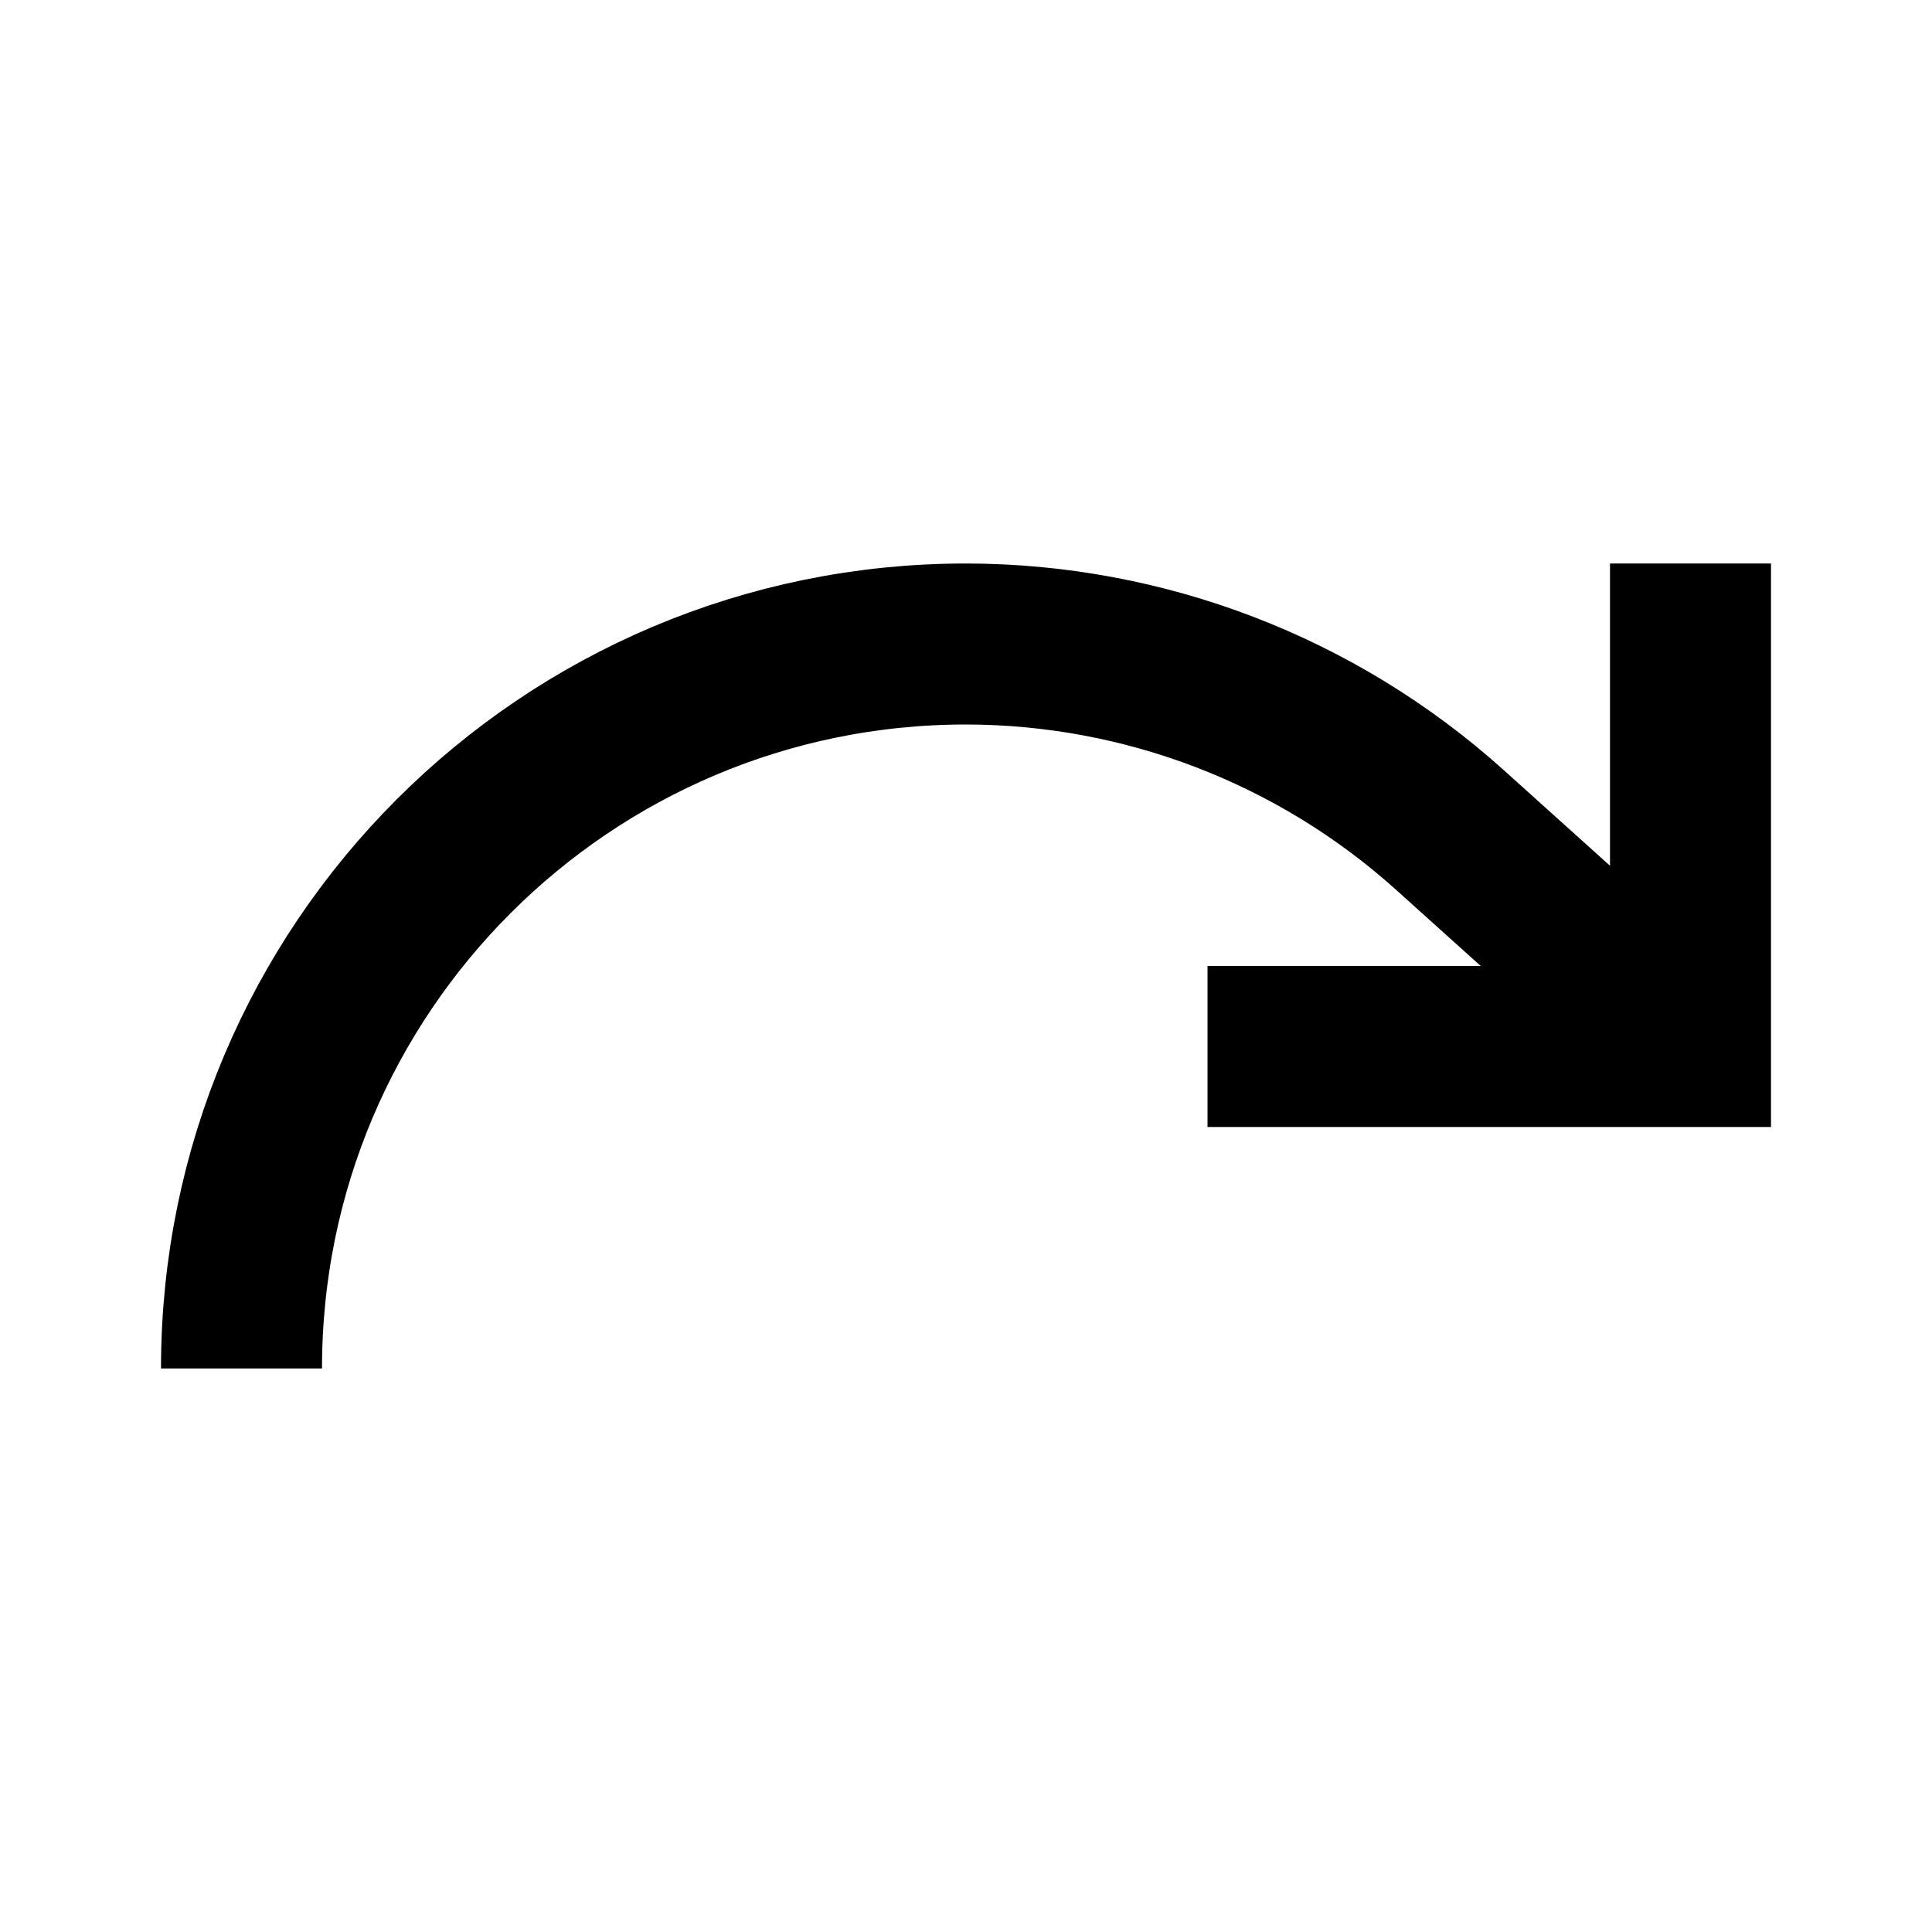
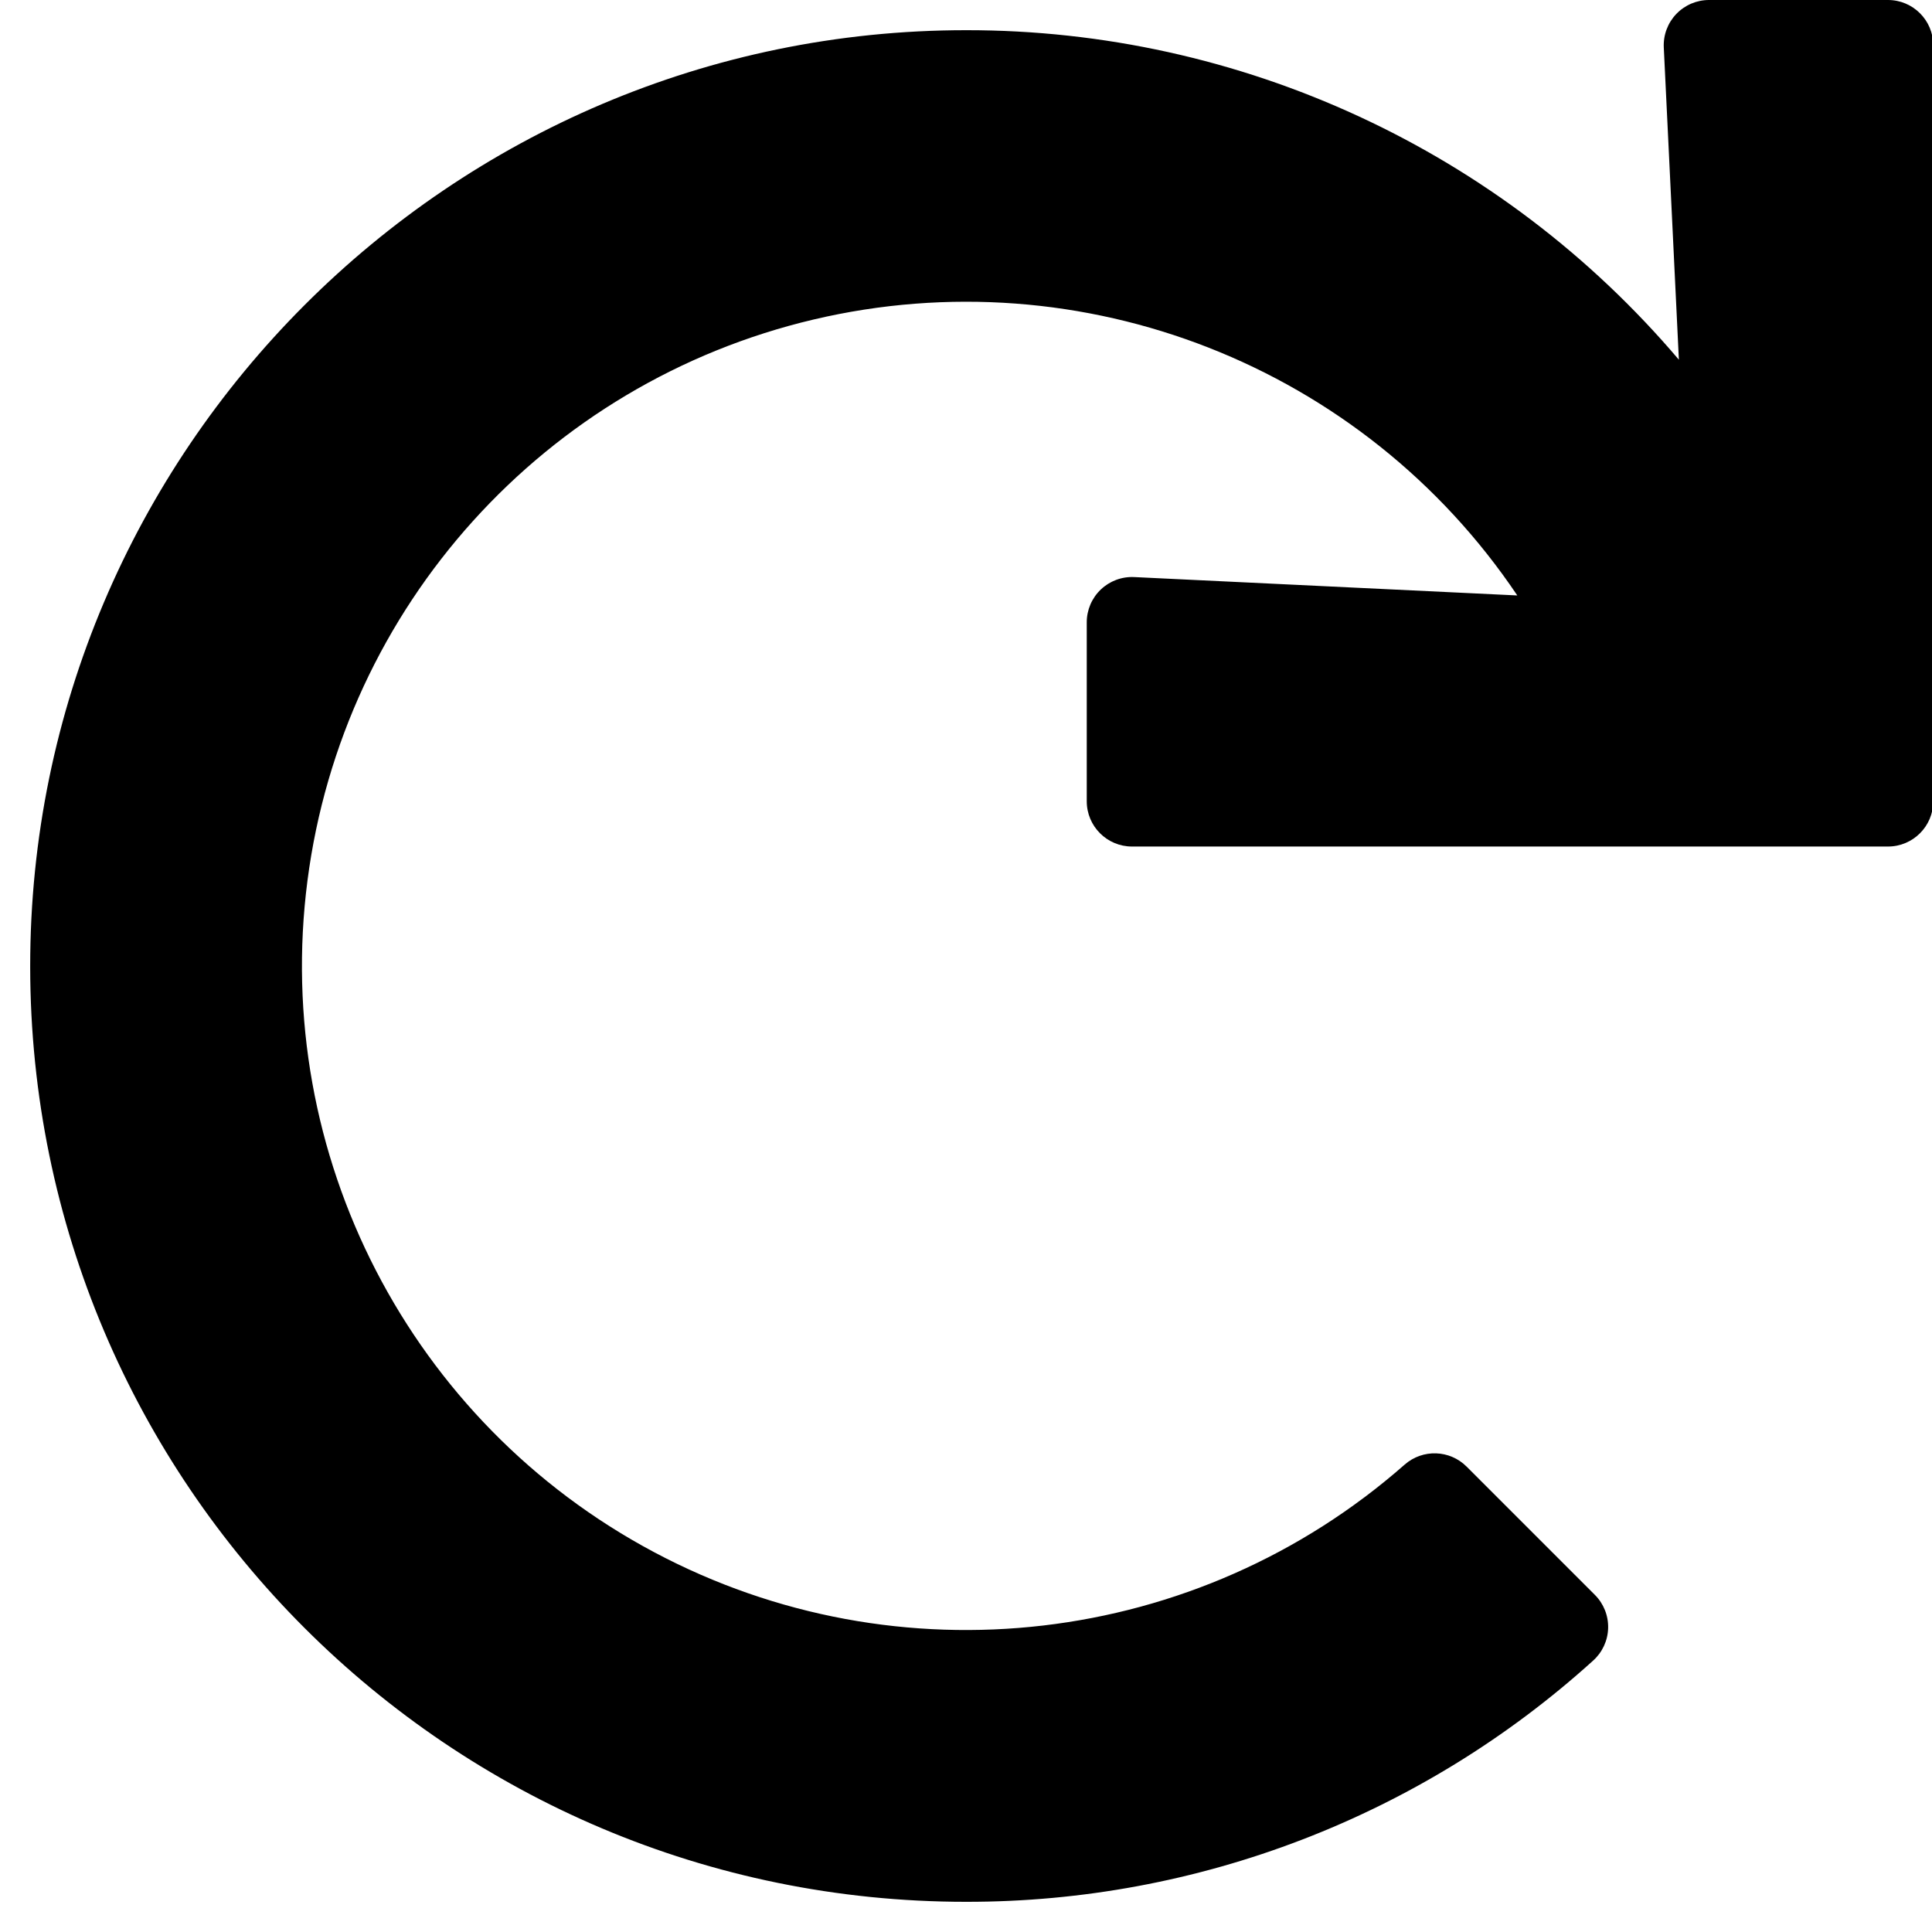
- <svg width="24" height="24" viewBox="0 0 24 24" fill="none" stroke="currentColor" stroke-width="2">
-   <path d="M21 7v6h-6" />
-   <path d="M3 17a9 9 0 0 1 9-9 9 9 0 0 1 6 2.3L21 13" />
+ <svg viewBox="0 0 512 512">
+   <path d="M500.33 0h-47.41a12 12 0 0 0-12 12.57l4 82.76A247.42 247.42 0 0 0 256 8C119.34 8 7.9 119.53 8 256.19 8.1 393.07 119.1 504 256 504a247.1 247.1 0 0 0 166.18-63.91 12 12 0 0 0 .48-17.43l-34-34a12 12 0 0 0-16.38-.55A176 176 0 1 1 402.1 157.8l-101.53-4.87a12 12 0 0 0-12.57 12v47.41a12 12 0 0 0 12 12h200.33a12 12 0 0 0 12-12V12a12 12 0 0 0-12-12z" />
</svg>
